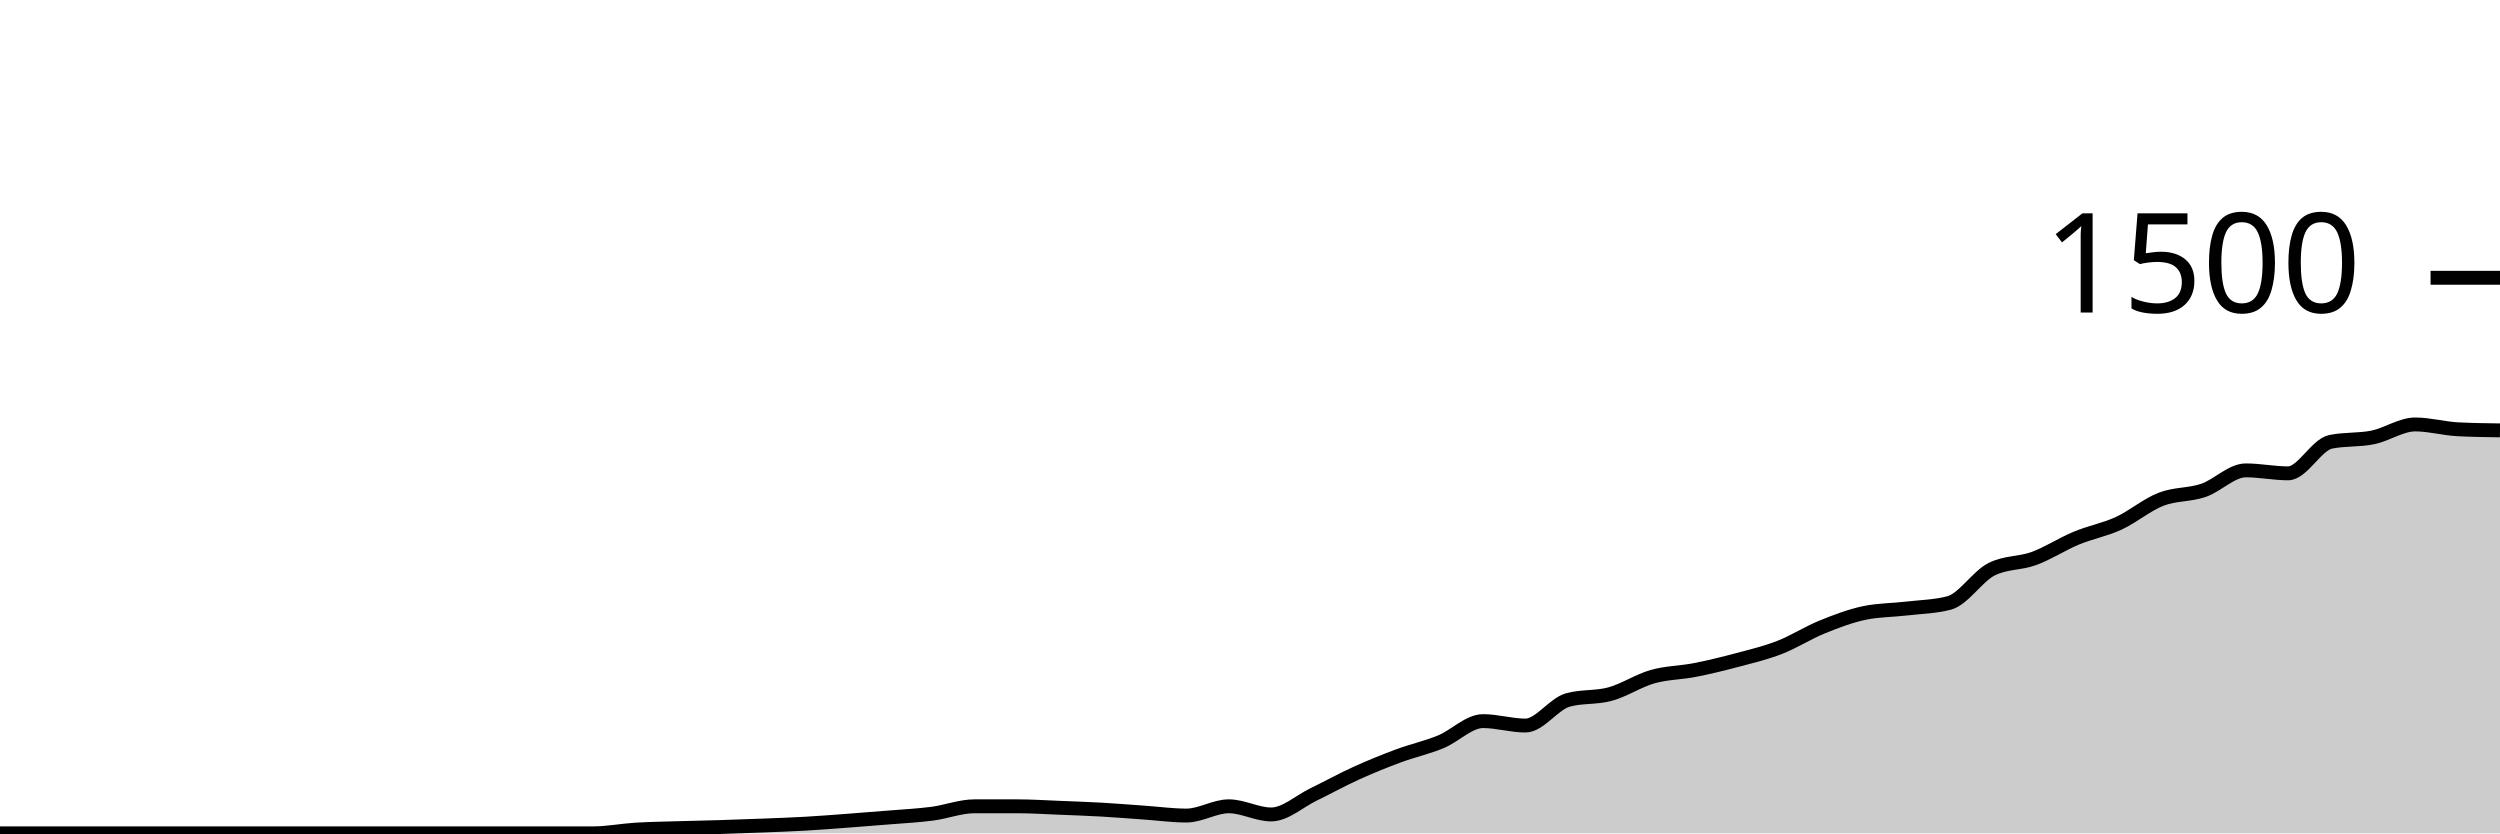
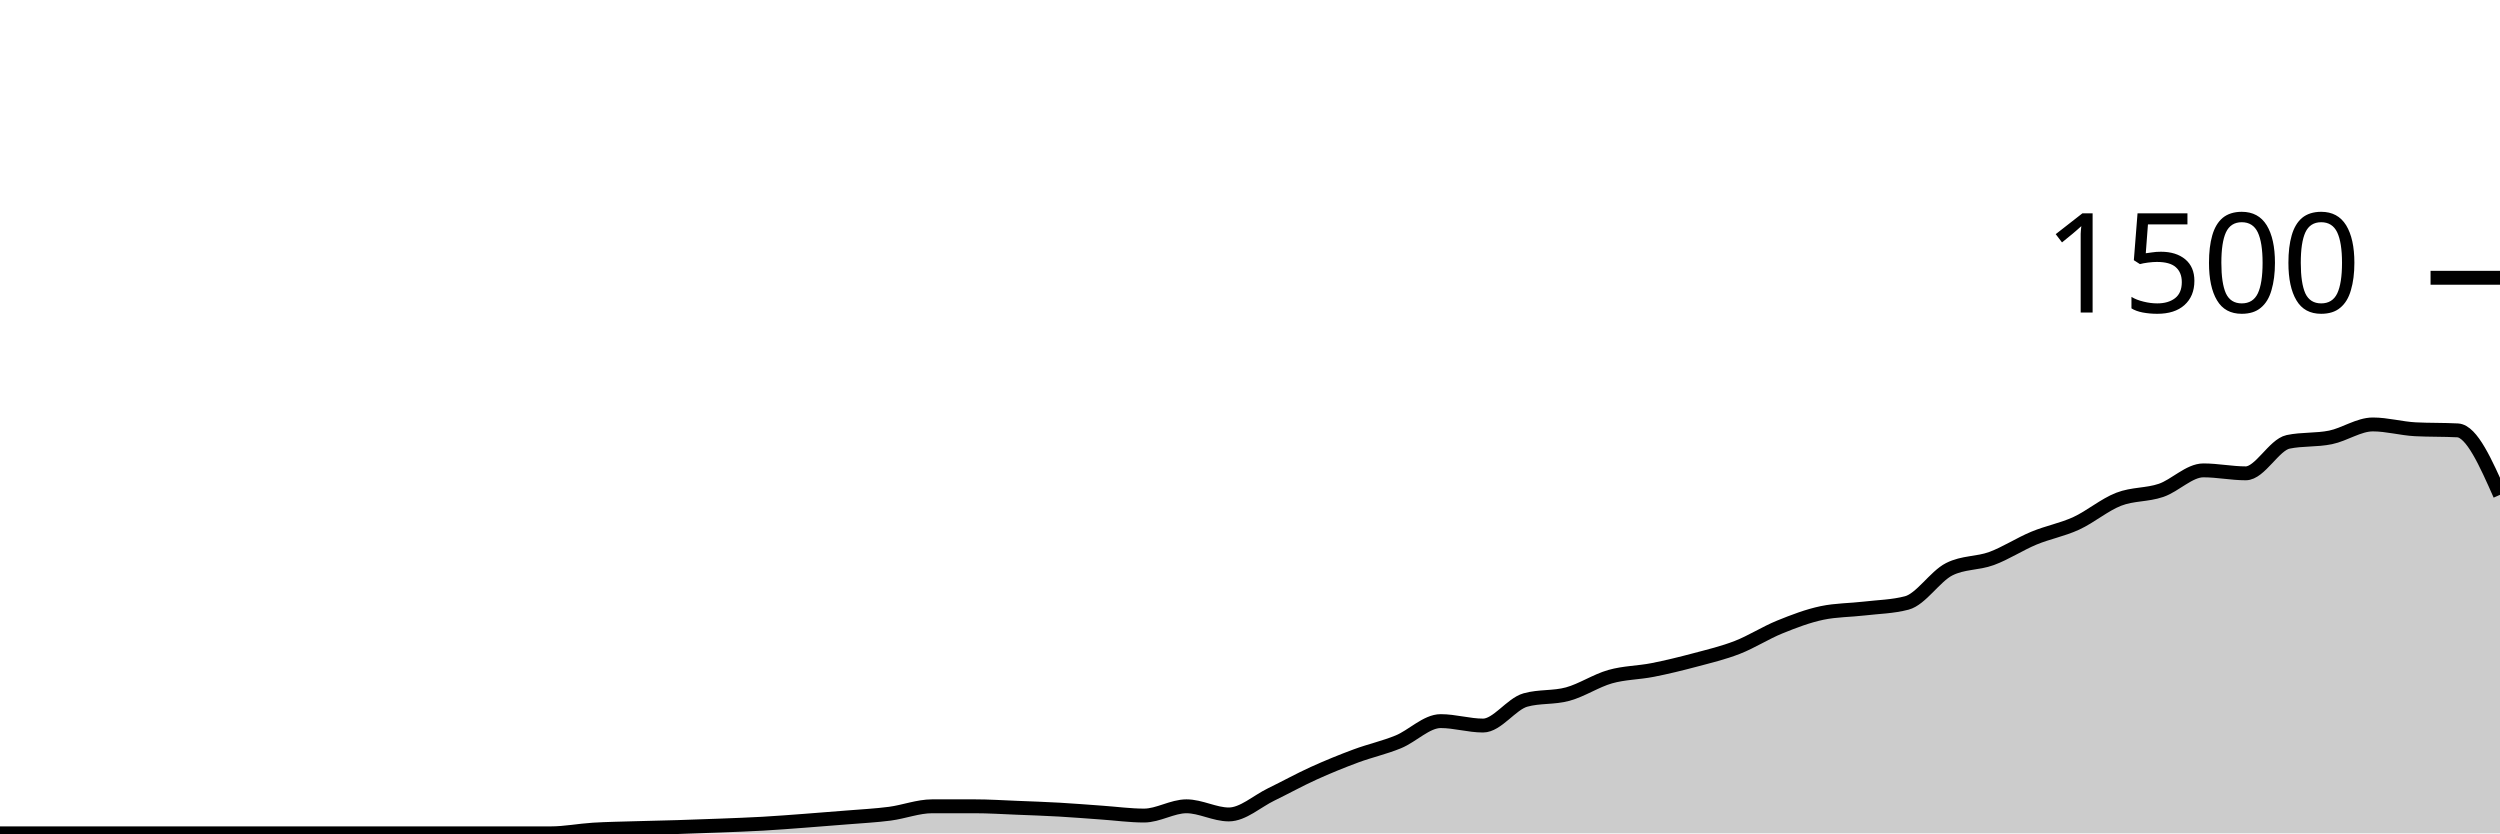
<svg xmlns="http://www.w3.org/2000/svg" viewBox="0 0 180 60">
  <g transform="translate(0,20)">
-     <path class="area" fill="rgba(0, 0, 0, 0.2)" d="M0,40C1.017,40,2.034,40,3.051,40C4.068,40,5.085,40,6.102,40C7.119,40,8.136,40,9.153,40C10.169,40,11.186,40,12.203,40C13.22,40,14.237,40,15.254,40C16.271,40,17.288,40,18.305,40C19.322,40,20.339,40,21.356,40C22.373,40,23.39,40,24.407,40C25.424,40,26.441,40,27.458,40C28.475,40,29.492,40,30.508,40C31.525,40,32.542,40,33.559,40C34.576,40,35.593,40,36.61,40C37.627,40,38.644,40,39.661,40C40.678,40,41.695,40,42.712,40C43.729,40,44.746,39.796,45.763,39.733C46.78,39.671,47.797,39.658,48.814,39.627C49.831,39.596,50.847,39.578,51.864,39.547C52.881,39.516,53.898,39.48,54.915,39.44C55.932,39.4,56.949,39.364,57.966,39.307C58.983,39.249,60,39.169,61.017,39.093C62.034,39.018,63.051,38.938,64.068,38.853C65.085,38.769,66.102,38.72,67.119,38.587C68.136,38.453,69.153,38.053,70.169,38.053C71.186,38.053,72.203,38.053,73.22,38.053C74.237,38.053,75.254,38.12,76.271,38.16C77.288,38.2,78.305,38.236,79.322,38.293C80.339,38.351,81.356,38.436,82.373,38.507C83.39,38.578,84.407,38.72,85.424,38.72C86.441,38.72,87.458,38.053,88.475,38.053C89.492,38.053,90.508,38.64,91.525,38.64C92.542,38.64,93.559,37.693,94.576,37.2C95.593,36.707,96.61,36.142,97.627,35.68C98.644,35.218,99.661,34.804,100.678,34.427C101.695,34.049,102.712,33.831,103.729,33.413C104.746,32.996,105.763,31.92,106.78,31.92C107.797,31.92,108.814,32.24,109.831,32.24C110.847,32.24,111.864,30.684,112.881,30.4C113.898,30.116,114.915,30.253,115.932,29.973C116.949,29.693,117.966,29.009,118.983,28.72C120,28.431,121.017,28.44,122.034,28.24C123.051,28.04,124.068,27.791,125.085,27.52C126.102,27.249,127.119,27.009,128.136,26.613C129.153,26.218,130.169,25.56,131.186,25.147C132.203,24.733,133.22,24.347,134.237,24.133C135.254,23.92,136.271,23.933,137.288,23.813C138.305,23.693,139.322,23.68,140.339,23.413C141.356,23.147,142.373,21.502,143.39,20.987C144.407,20.471,145.424,20.587,146.441,20.213C147.458,19.84,148.475,19.169,149.492,18.747C150.508,18.324,151.525,18.147,152.542,17.68C153.559,17.213,154.576,16.342,155.593,15.947C156.61,15.551,157.627,15.653,158.644,15.307C159.661,14.96,160.678,13.867,161.695,13.867C162.712,13.867,163.729,14.08,164.746,14.08C165.763,14.08,166.78,12.027,167.797,11.813C168.814,11.6,169.831,11.702,170.847,11.493C171.864,11.284,172.881,10.56,173.898,10.56C174.915,10.56,175.932,10.853,176.949,10.907C177.966,10.96,178.983,10.973,180,10.987L180,40C178.983,40,177.966,40,176.949,40C175.932,40,174.915,40,173.898,40C172.881,40,171.864,40,170.847,40C169.831,40,168.814,40,167.797,40C166.78,40,165.763,40,164.746,40C163.729,40,162.712,40,161.695,40C160.678,40,159.661,40,158.644,40C157.627,40,156.61,40,155.593,40C154.576,40,153.559,40,152.542,40C151.525,40,150.508,40,149.492,40C148.475,40,147.458,40,146.441,40C145.424,40,144.407,40,143.39,40C142.373,40,141.356,40,140.339,40C139.322,40,138.305,40,137.288,40C136.271,40,135.254,40,134.237,40C133.22,40,132.203,40,131.186,40C130.169,40,129.153,40,128.136,40C127.119,40,126.102,40,125.085,40C124.068,40,123.051,40,122.034,40C121.017,40,120,40,118.983,40C117.966,40,116.949,40,115.932,40C114.915,40,113.898,40,112.881,40C111.864,40,110.847,40,109.831,40C108.814,40,107.797,40,106.78,40C105.763,40,104.746,40,103.729,40C102.712,40,101.695,40,100.678,40C99.661,40,98.644,40,97.627,40C96.61,40,95.593,40,94.576,40C93.559,40,92.542,40,91.525,40C90.508,40,89.492,40,88.475,40C87.458,40,86.441,40,85.424,40C84.407,40,83.39,40,82.373,40C81.356,40,80.339,40,79.322,40C78.305,40,77.288,40,76.271,40C75.254,40,74.237,40,73.22,40C72.203,40,71.186,40,70.169,40C69.153,40,68.136,40,67.119,40C66.102,40,65.085,40,64.068,40C63.051,40,62.034,40,61.017,40C60,40,58.983,40,57.966,40C56.949,40,55.932,40,54.915,40C53.898,40,52.881,40,51.864,40C50.847,40,49.831,40,48.814,40C47.797,40,46.78,40,45.763,40C44.746,40,43.729,40,42.712,40C41.695,40,40.678,40,39.661,40C38.644,40,37.627,40,36.61,40C35.593,40,34.576,40,33.559,40C32.542,40,31.525,40,30.508,40C29.492,40,28.475,40,27.458,40C26.441,40,25.424,40,24.407,40C23.39,40,22.373,40,21.356,40C20.339,40,19.322,40,18.305,40C17.288,40,16.271,40,15.254,40C14.237,40,13.22,40,12.203,40C11.186,40,10.169,40,9.153,40C8.136,40,7.119,40,6.102,40C5.085,40,4.068,40,3.051,40C2.034,40,1.017,40,0,40Z" />
-     <path class="line" stroke="black" fill="none" d="M0,40C1.017,40,2.034,40,3.051,40C4.068,40,5.085,40,6.102,40C7.119,40,8.136,40,9.153,40C10.169,40,11.186,40,12.203,40C13.22,40,14.237,40,15.254,40C16.271,40,17.288,40,18.305,40C19.322,40,20.339,40,21.356,40C22.373,40,23.39,40,24.407,40C25.424,40,26.441,40,27.458,40C28.475,40,29.492,40,30.508,40C31.525,40,32.542,40,33.559,40C34.576,40,35.593,40,36.61,40C37.627,40,38.644,40,39.661,40C40.678,40,41.695,40,42.712,40C43.729,40,44.746,39.796,45.763,39.733C46.78,39.671,47.797,39.658,48.814,39.627C49.831,39.596,50.847,39.578,51.864,39.547C52.881,39.516,53.898,39.48,54.915,39.44C55.932,39.4,56.949,39.364,57.966,39.307C58.983,39.249,60,39.169,61.017,39.093C62.034,39.018,63.051,38.938,64.068,38.853C65.085,38.769,66.102,38.72,67.119,38.587C68.136,38.453,69.153,38.053,70.169,38.053C71.186,38.053,72.203,38.053,73.22,38.053C74.237,38.053,75.254,38.12,76.271,38.16C77.288,38.2,78.305,38.236,79.322,38.293C80.339,38.351,81.356,38.436,82.373,38.507C83.39,38.578,84.407,38.72,85.424,38.72C86.441,38.72,87.458,38.053,88.475,38.053C89.492,38.053,90.508,38.64,91.525,38.64C92.542,38.64,93.559,37.693,94.576,37.2C95.593,36.707,96.61,36.142,97.627,35.68C98.644,35.218,99.661,34.804,100.678,34.427C101.695,34.049,102.712,33.831,103.729,33.413C104.746,32.996,105.763,31.92,106.78,31.92C107.797,31.92,108.814,32.24,109.831,32.24C110.847,32.24,111.864,30.684,112.881,30.4C113.898,30.116,114.915,30.253,115.932,29.973C116.949,29.693,117.966,29.009,118.983,28.72C120,28.431,121.017,28.44,122.034,28.24C123.051,28.04,124.068,27.791,125.085,27.52C126.102,27.249,127.119,27.009,128.136,26.613C129.153,26.218,130.169,25.56,131.186,25.147C132.203,24.733,133.22,24.347,134.237,24.133C135.254,23.92,136.271,23.933,137.288,23.813C138.305,23.693,139.322,23.68,140.339,23.413C141.356,23.147,142.373,21.502,143.39,20.987C144.407,20.471,145.424,20.587,146.441,20.213C147.458,19.84,148.475,19.169,149.492,18.747C150.508,18.324,151.525,18.147,152.542,17.68C153.559,17.213,154.576,16.342,155.593,15.947C156.61,15.551,157.627,15.653,158.644,15.307C159.661,14.96,160.678,13.867,161.695,13.867C162.712,13.867,163.729,14.08,164.746,14.08C165.763,14.08,166.78,12.027,167.797,11.813C168.814,11.6,169.831,11.702,170.847,11.493C171.864,11.284,172.881,10.56,173.898,10.56C174.915,10.56,175.932,10.853,176.949,10.907C177.966,10.96,178.983,10.973,180,10.987" />
+     <path class="area" fill="rgba(0, 0, 0, 0.2)" d="M0,40C1.017,40,2.034,40,3.051,40C4.068,40,5.085,40,6.102,40C7.119,40,8.136,40,9.153,40C10.169,40,11.186,40,12.203,40C13.22,40,14.237,40,15.254,40C16.271,40,17.288,40,18.305,40C19.322,40,20.339,40,21.356,40C22.373,40,23.39,40,24.407,40C25.424,40,26.441,40,27.458,40C28.475,40,29.492,40,30.508,40C31.525,40,32.542,40,33.559,40C34.576,40,35.593,40,36.61,40C37.627,40,38.644,40,39.661,40C40.678,40,41.695,39.796,42.712,39.733C43.729,39.671,44.746,39.658,45.763,39.627C46.78,39.596,47.797,39.578,48.814,39.547C49.831,39.516,50.847,39.48,51.864,39.44C52.881,39.4,53.898,39.364,54.915,39.307C55.932,39.249,56.949,39.169,57.966,39.093C58.983,39.018,60,38.938,61.017,38.853C62.034,38.769,63.051,38.72,64.068,38.587C65.085,38.453,66.102,38.053,67.119,38.053C68.136,38.053,69.153,38.053,70.169,38.053C71.186,38.053,72.203,38.12,73.22,38.16C74.237,38.2,75.254,38.236,76.271,38.293C77.288,38.351,78.305,38.436,79.322,38.507C80.339,38.578,81.356,38.72,82.373,38.72C83.39,38.72,84.407,38.053,85.424,38.053C86.441,38.053,87.458,38.64,88.475,38.64C89.492,38.64,90.508,37.693,91.525,37.2C92.542,36.707,93.559,36.142,94.576,35.68C95.593,35.218,96.61,34.804,97.627,34.427C98.644,34.049,99.661,33.831,100.678,33.413C101.695,32.996,102.712,31.92,103.729,31.92C104.746,31.92,105.763,32.24,106.78,32.24C107.797,32.24,108.814,30.684,109.831,30.4C110.847,30.116,111.864,30.253,112.881,29.973C113.898,29.693,114.915,29.009,115.932,28.72C116.949,28.431,117.966,28.44,118.983,28.24C120,28.04,121.017,27.791,122.034,27.52C123.051,27.249,124.068,27.009,125.085,26.613C126.102,26.218,127.119,25.56,128.136,25.147C129.153,24.733,130.169,24.347,131.186,24.133C132.203,23.92,133.22,23.933,134.237,23.813C135.254,23.693,136.271,23.68,137.288,23.413C138.305,23.147,139.322,21.502,140.339,20.987C141.356,20.471,142.373,20.587,143.39,20.213C144.407,19.84,145.424,19.169,146.441,18.747C147.458,18.324,148.475,18.147,149.492,17.68C150.508,17.213,151.525,16.342,152.542,15.947C153.559,15.551,154.576,15.653,155.593,15.307C156.61,14.96,157.627,13.867,158.644,13.867C159.661,13.867,160.678,14.08,161.695,14.08C162.712,14.08,163.729,12.027,164.746,11.813C165.763,11.6,166.78,11.702,167.797,11.493C168.814,11.284,169.831,10.56,170.847,10.56C171.864,10.56,172.881,10.853,173.898,10.907C174.915,10.96,175.932,10.933,176.949,10.987C177.966,11.04,178.983,13.333,180,15.627L180,40C178.983,40,177.966,40,176.949,40C175.932,40,174.915,40,173.898,40C172.881,40,171.864,40,170.847,40C169.831,40,168.814,40,167.797,40C166.78,40,165.763,40,164.746,40C163.729,40,162.712,40,161.695,40C160.678,40,159.661,40,158.644,40C157.627,40,156.61,40,155.593,40C154.576,40,153.559,40,152.542,40C151.525,40,150.508,40,149.492,40C148.475,40,147.458,40,146.441,40C145.424,40,144.407,40,143.39,40C142.373,40,141.356,40,140.339,40C139.322,40,138.305,40,137.288,40C136.271,40,135.254,40,134.237,40C133.22,40,132.203,40,131.186,40C130.169,40,129.153,40,128.136,40C127.119,40,126.102,40,125.085,40C124.068,40,123.051,40,122.034,40C121.017,40,120,40,118.983,40C117.966,40,116.949,40,115.932,40C114.915,40,113.898,40,112.881,40C111.864,40,110.847,40,109.831,40C108.814,40,107.797,40,106.78,40C105.763,40,104.746,40,103.729,40C102.712,40,101.695,40,100.678,40C99.661,40,98.644,40,97.627,40C96.61,40,95.593,40,94.576,40C93.559,40,92.542,40,91.525,40C90.508,40,89.492,40,88.475,40C87.458,40,86.441,40,85.424,40C84.407,40,83.39,40,82.373,40C81.356,40,80.339,40,79.322,40C78.305,40,77.288,40,76.271,40C75.254,40,74.237,40,73.22,40C72.203,40,71.186,40,70.169,40C69.153,40,68.136,40,67.119,40C66.102,40,65.085,40,64.068,40C63.051,40,62.034,40,61.017,40C60,40,58.983,40,57.966,40C56.949,40,55.932,40,54.915,40C53.898,40,52.881,40,51.864,40C50.847,40,49.831,40,48.814,40C47.797,40,46.78,40,45.763,40C44.746,40,43.729,40,42.712,40C41.695,40,40.678,40,39.661,40C38.644,40,37.627,40,36.61,40C35.593,40,34.576,40,33.559,40C32.542,40,31.525,40,30.508,40C29.492,40,28.475,40,27.458,40C26.441,40,25.424,40,24.407,40C23.39,40,22.373,40,21.356,40C20.339,40,19.322,40,18.305,40C17.288,40,16.271,40,15.254,40C14.237,40,13.22,40,12.203,40C11.186,40,10.169,40,9.153,40C8.136,40,7.119,40,6.102,40C5.085,40,4.068,40,3.051,40C2.034,40,1.017,40,0,40Z" />
+     <path class="line" stroke="black" fill="none" d="M0,40C1.017,40,2.034,40,3.051,40C4.068,40,5.085,40,6.102,40C7.119,40,8.136,40,9.153,40C10.169,40,11.186,40,12.203,40C13.22,40,14.237,40,15.254,40C16.271,40,17.288,40,18.305,40C19.322,40,20.339,40,21.356,40C22.373,40,23.39,40,24.407,40C25.424,40,26.441,40,27.458,40C28.475,40,29.492,40,30.508,40C31.525,40,32.542,40,33.559,40C34.576,40,35.593,40,36.61,40C37.627,40,38.644,40,39.661,40C40.678,40,41.695,39.796,42.712,39.733C43.729,39.671,44.746,39.658,45.763,39.627C46.78,39.596,47.797,39.578,48.814,39.547C49.831,39.516,50.847,39.48,51.864,39.44C52.881,39.4,53.898,39.364,54.915,39.307C55.932,39.249,56.949,39.169,57.966,39.093C58.983,39.018,60,38.938,61.017,38.853C62.034,38.769,63.051,38.72,64.068,38.587C65.085,38.453,66.102,38.053,67.119,38.053C68.136,38.053,69.153,38.053,70.169,38.053C71.186,38.053,72.203,38.12,73.22,38.16C74.237,38.2,75.254,38.236,76.271,38.293C77.288,38.351,78.305,38.436,79.322,38.507C80.339,38.578,81.356,38.72,82.373,38.72C83.39,38.72,84.407,38.053,85.424,38.053C86.441,38.053,87.458,38.64,88.475,38.64C89.492,38.64,90.508,37.693,91.525,37.2C92.542,36.707,93.559,36.142,94.576,35.68C95.593,35.218,96.61,34.804,97.627,34.427C98.644,34.049,99.661,33.831,100.678,33.413C101.695,32.996,102.712,31.92,103.729,31.92C104.746,31.92,105.763,32.24,106.78,32.24C107.797,32.24,108.814,30.684,109.831,30.4C110.847,30.116,111.864,30.253,112.881,29.973C113.898,29.693,114.915,29.009,115.932,28.72C116.949,28.431,117.966,28.44,118.983,28.24C120,28.04,121.017,27.791,122.034,27.52C123.051,27.249,124.068,27.009,125.085,26.613C126.102,26.218,127.119,25.56,128.136,25.147C129.153,24.733,130.169,24.347,131.186,24.133C132.203,23.92,133.22,23.933,134.237,23.813C135.254,23.693,136.271,23.68,137.288,23.413C138.305,23.147,139.322,21.502,140.339,20.987C141.356,20.471,142.373,20.587,143.39,20.213C144.407,19.84,145.424,19.169,146.441,18.747C147.458,18.324,148.475,18.147,149.492,17.68C150.508,17.213,151.525,16.342,152.542,15.947C153.559,15.551,154.576,15.653,155.593,15.307C156.61,14.96,157.627,13.867,158.644,13.867C159.661,13.867,160.678,14.08,161.695,14.08C162.712,14.08,163.729,12.027,164.746,11.813C165.763,11.6,166.78,11.702,167.797,11.493C168.814,11.284,169.831,10.56,170.847,10.56C171.864,10.56,172.881,10.853,173.898,10.907C174.915,10.96,175.932,10.933,176.949,10.987C177.966,11.04,178.983,13.333,180,15.627" />
    <path class="axis-ceiling" stroke-width="1" stroke="black" fill="none" d="M175,0L180,0" />
    <text class="axis-ceiling-label" font-family="sans-serif" text-anchor="end" font-size="10px" x="170" y="2.5">1500</text>
  </g>
</svg>
